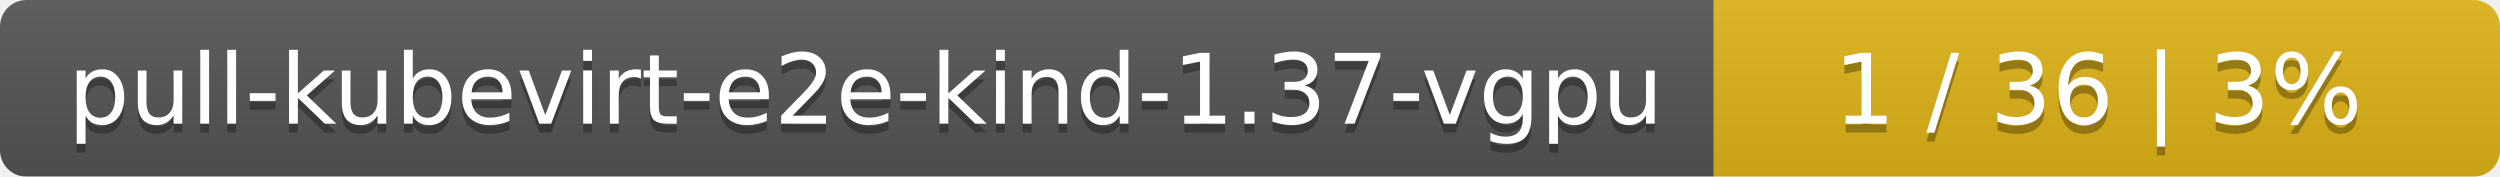
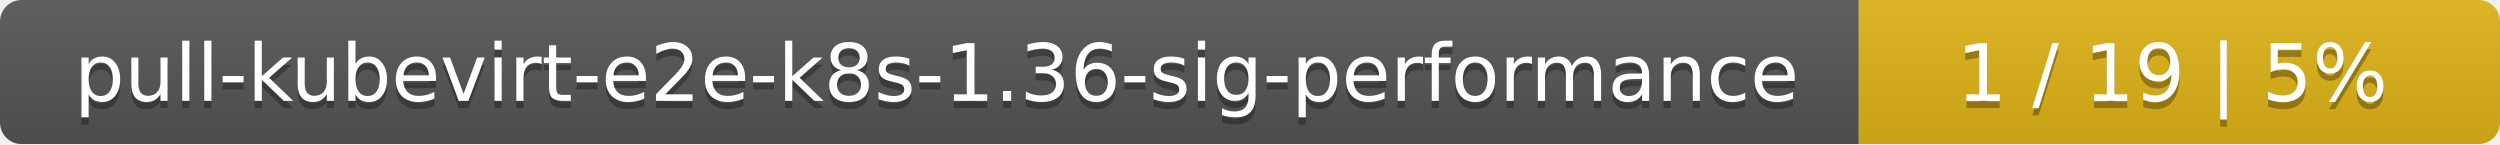
- <svg xmlns="http://www.w3.org/2000/svg" width="283" height="20">
+ <svg xmlns="http://www.w3.org/2000/svg" width="347" height="20">
  <linearGradient id="smooth" x2="0" y2="100%">
    <stop offset="0" stop-color="#bbb" stop-opacity=".1" />
    <stop offset="1" stop-opacity=".1" />
  </linearGradient>
  <mask id="round">
-     <rect width="283" height="20" rx="3" fill="#fff" />
+     <rect width="347" height="20" rx="3" fill="#fff" />
  </mask>
  <g mask="url(#round)">
-     <rect width="194" height="20" fill="#555" />
-     <rect x="194" width="89" height="20" fill="#dfb317" />
-     <rect width="283" height="20" fill="url(#smooth)" />
+     <rect width="258" height="20" fill="#555" />
+     <rect x="258" width="89" height="20" fill="#dfb317" />
+     <rect width="347" height="20" fill="url(#smooth)" />
  </g>
  <g fill="#fff" text-anchor="middle" font-family="DejaVu Sans,Verdana,Geneva,sans-serif" font-size="11">
-     <text x="98" y="15" fill="#010101" fill-opacity=".3">pull-kubevirt-e2e-kind-1.37-vgpu</text>
-     <text x="98" y="14">pull-kubevirt-e2e-kind-1.37-vgpu</text>
-     <text x="237.5" y="15" fill="#010101" fill-opacity=".3">1 / 36    |    3%</text>
-     <text x="237.5" y="14">1 / 36    |    3%</text>
+     <text x="130" y="15" fill="#010101" fill-opacity=".3">pull-kubevirt-e2e-k8s-1.36-sig-performance</text>
+     <text x="130" y="14">pull-kubevirt-e2e-k8s-1.36-sig-performance</text>
+     <text x="301.5" y="15" fill="#010101" fill-opacity=".3">1 / 19    |    5%</text>
+     <text x="301.5" y="14">1 / 19    |    5%</text>
  </g>
</svg>
